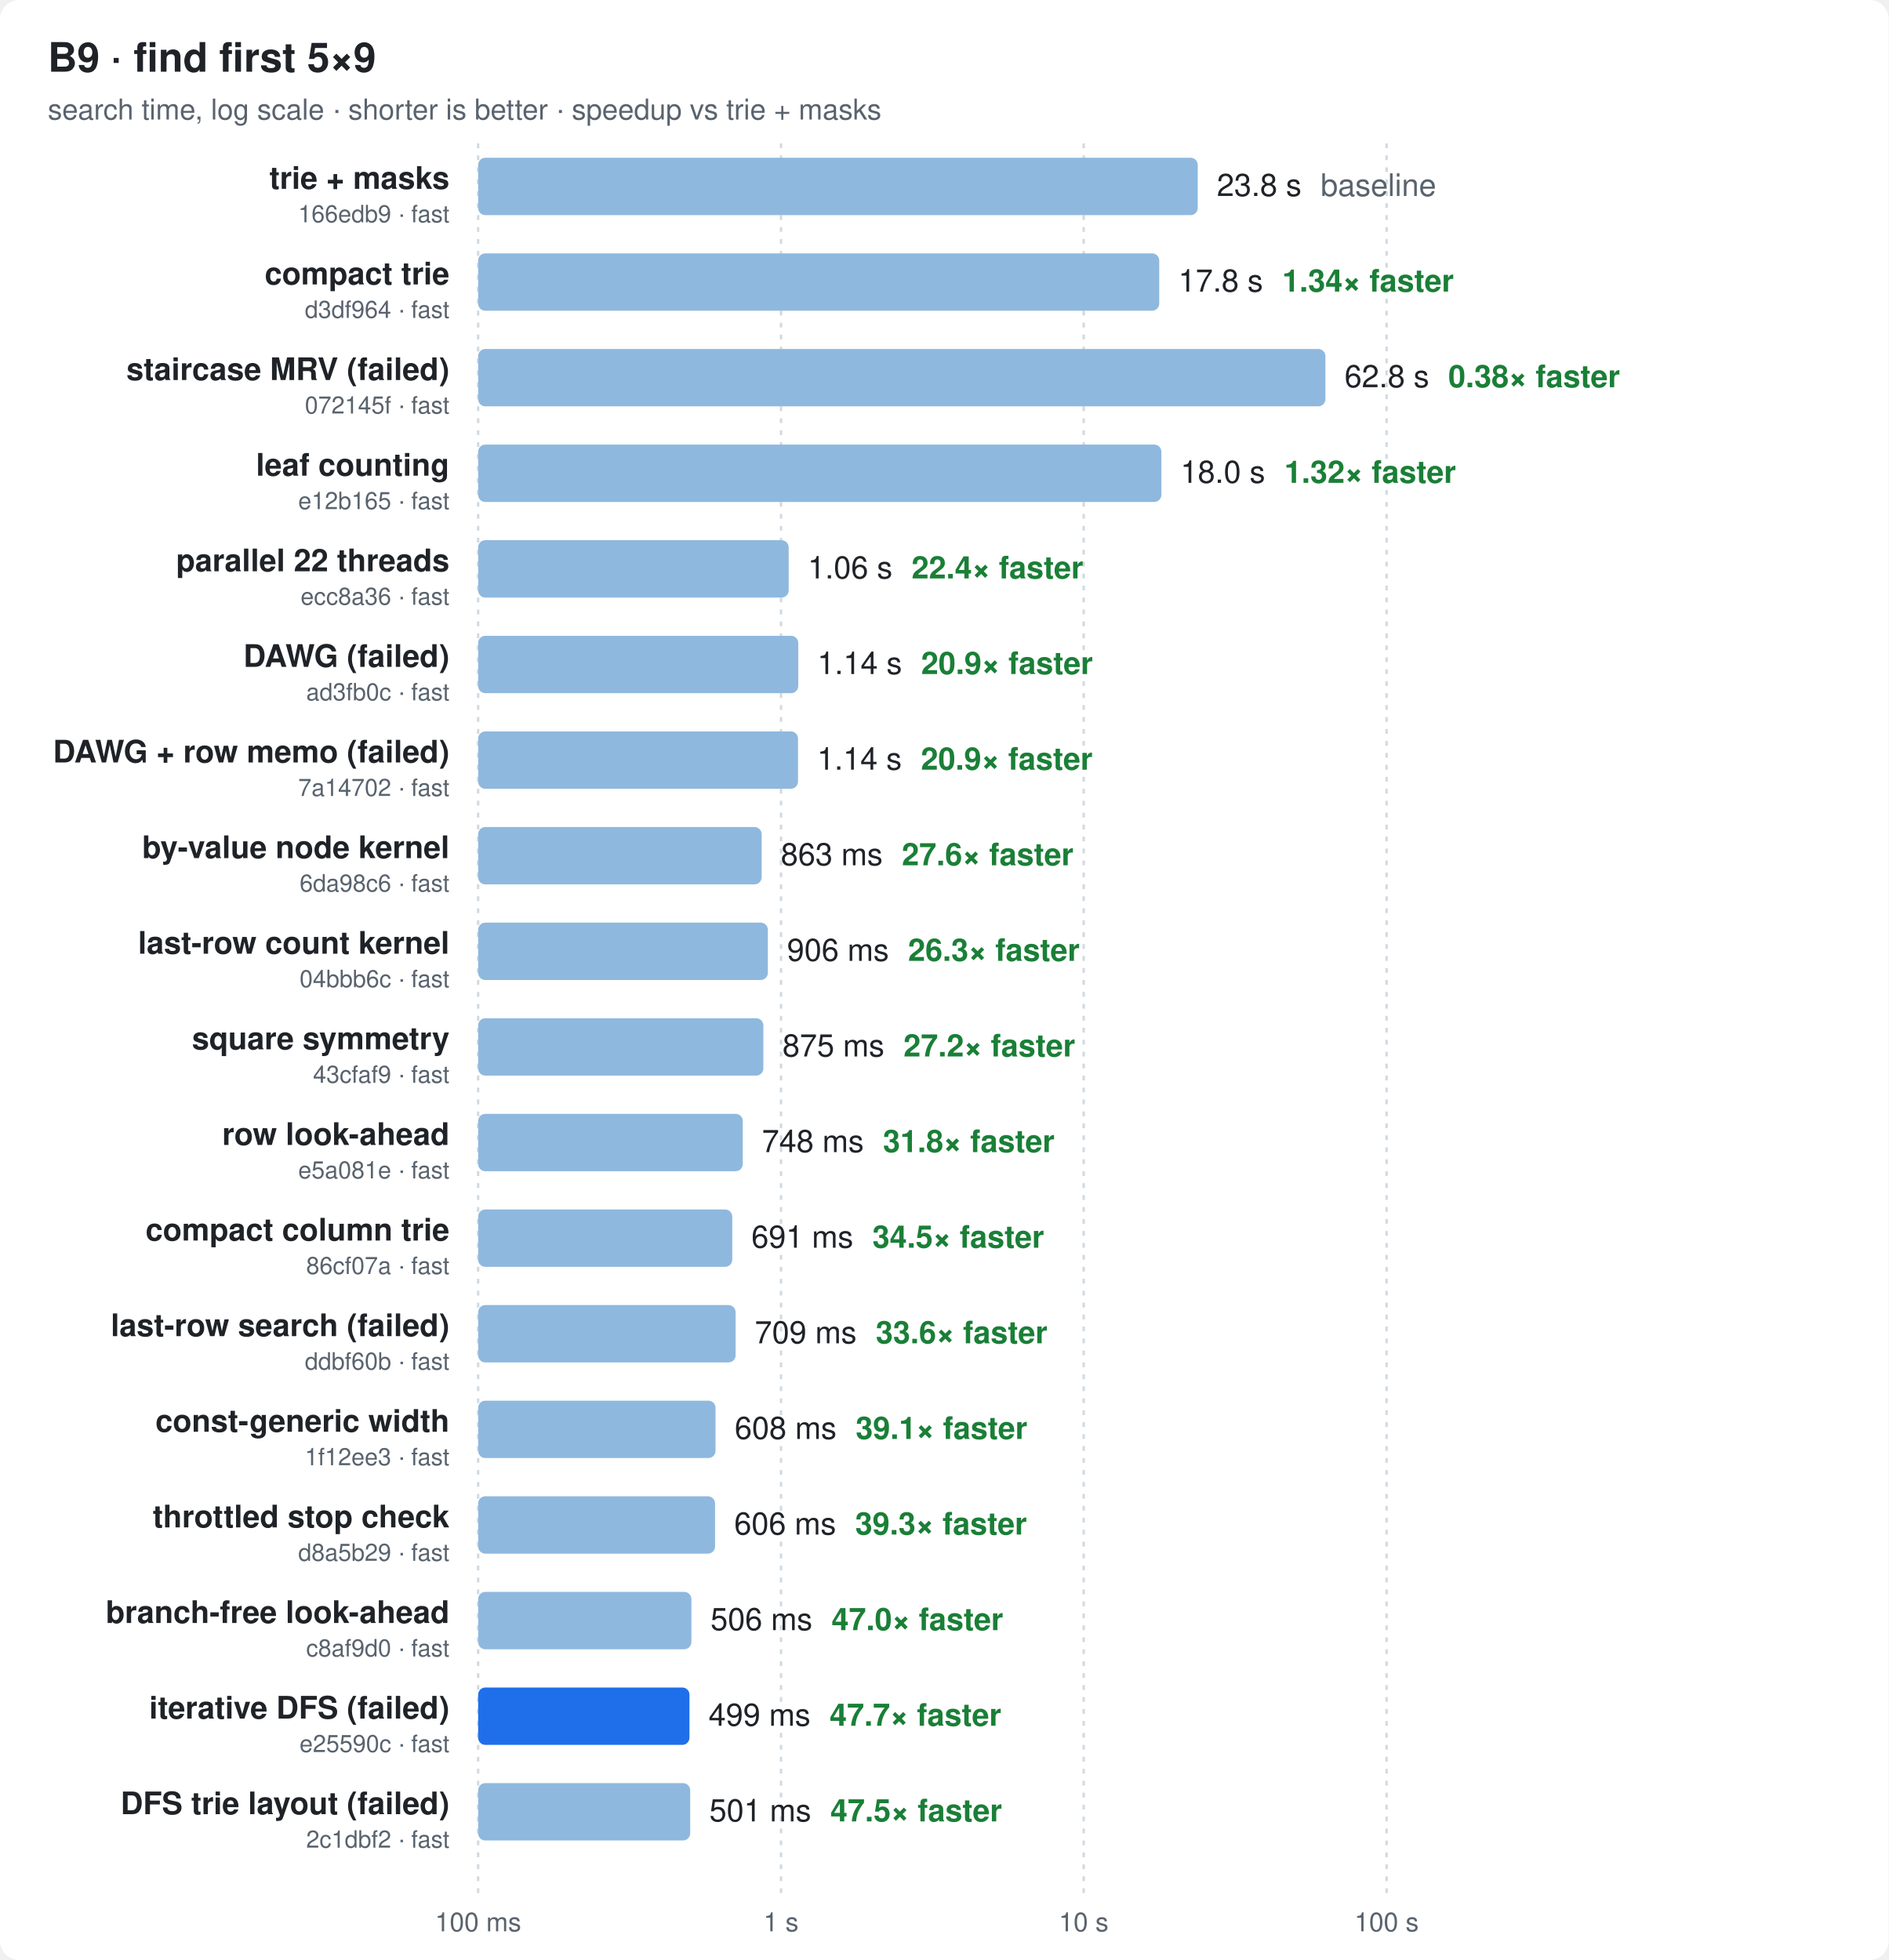
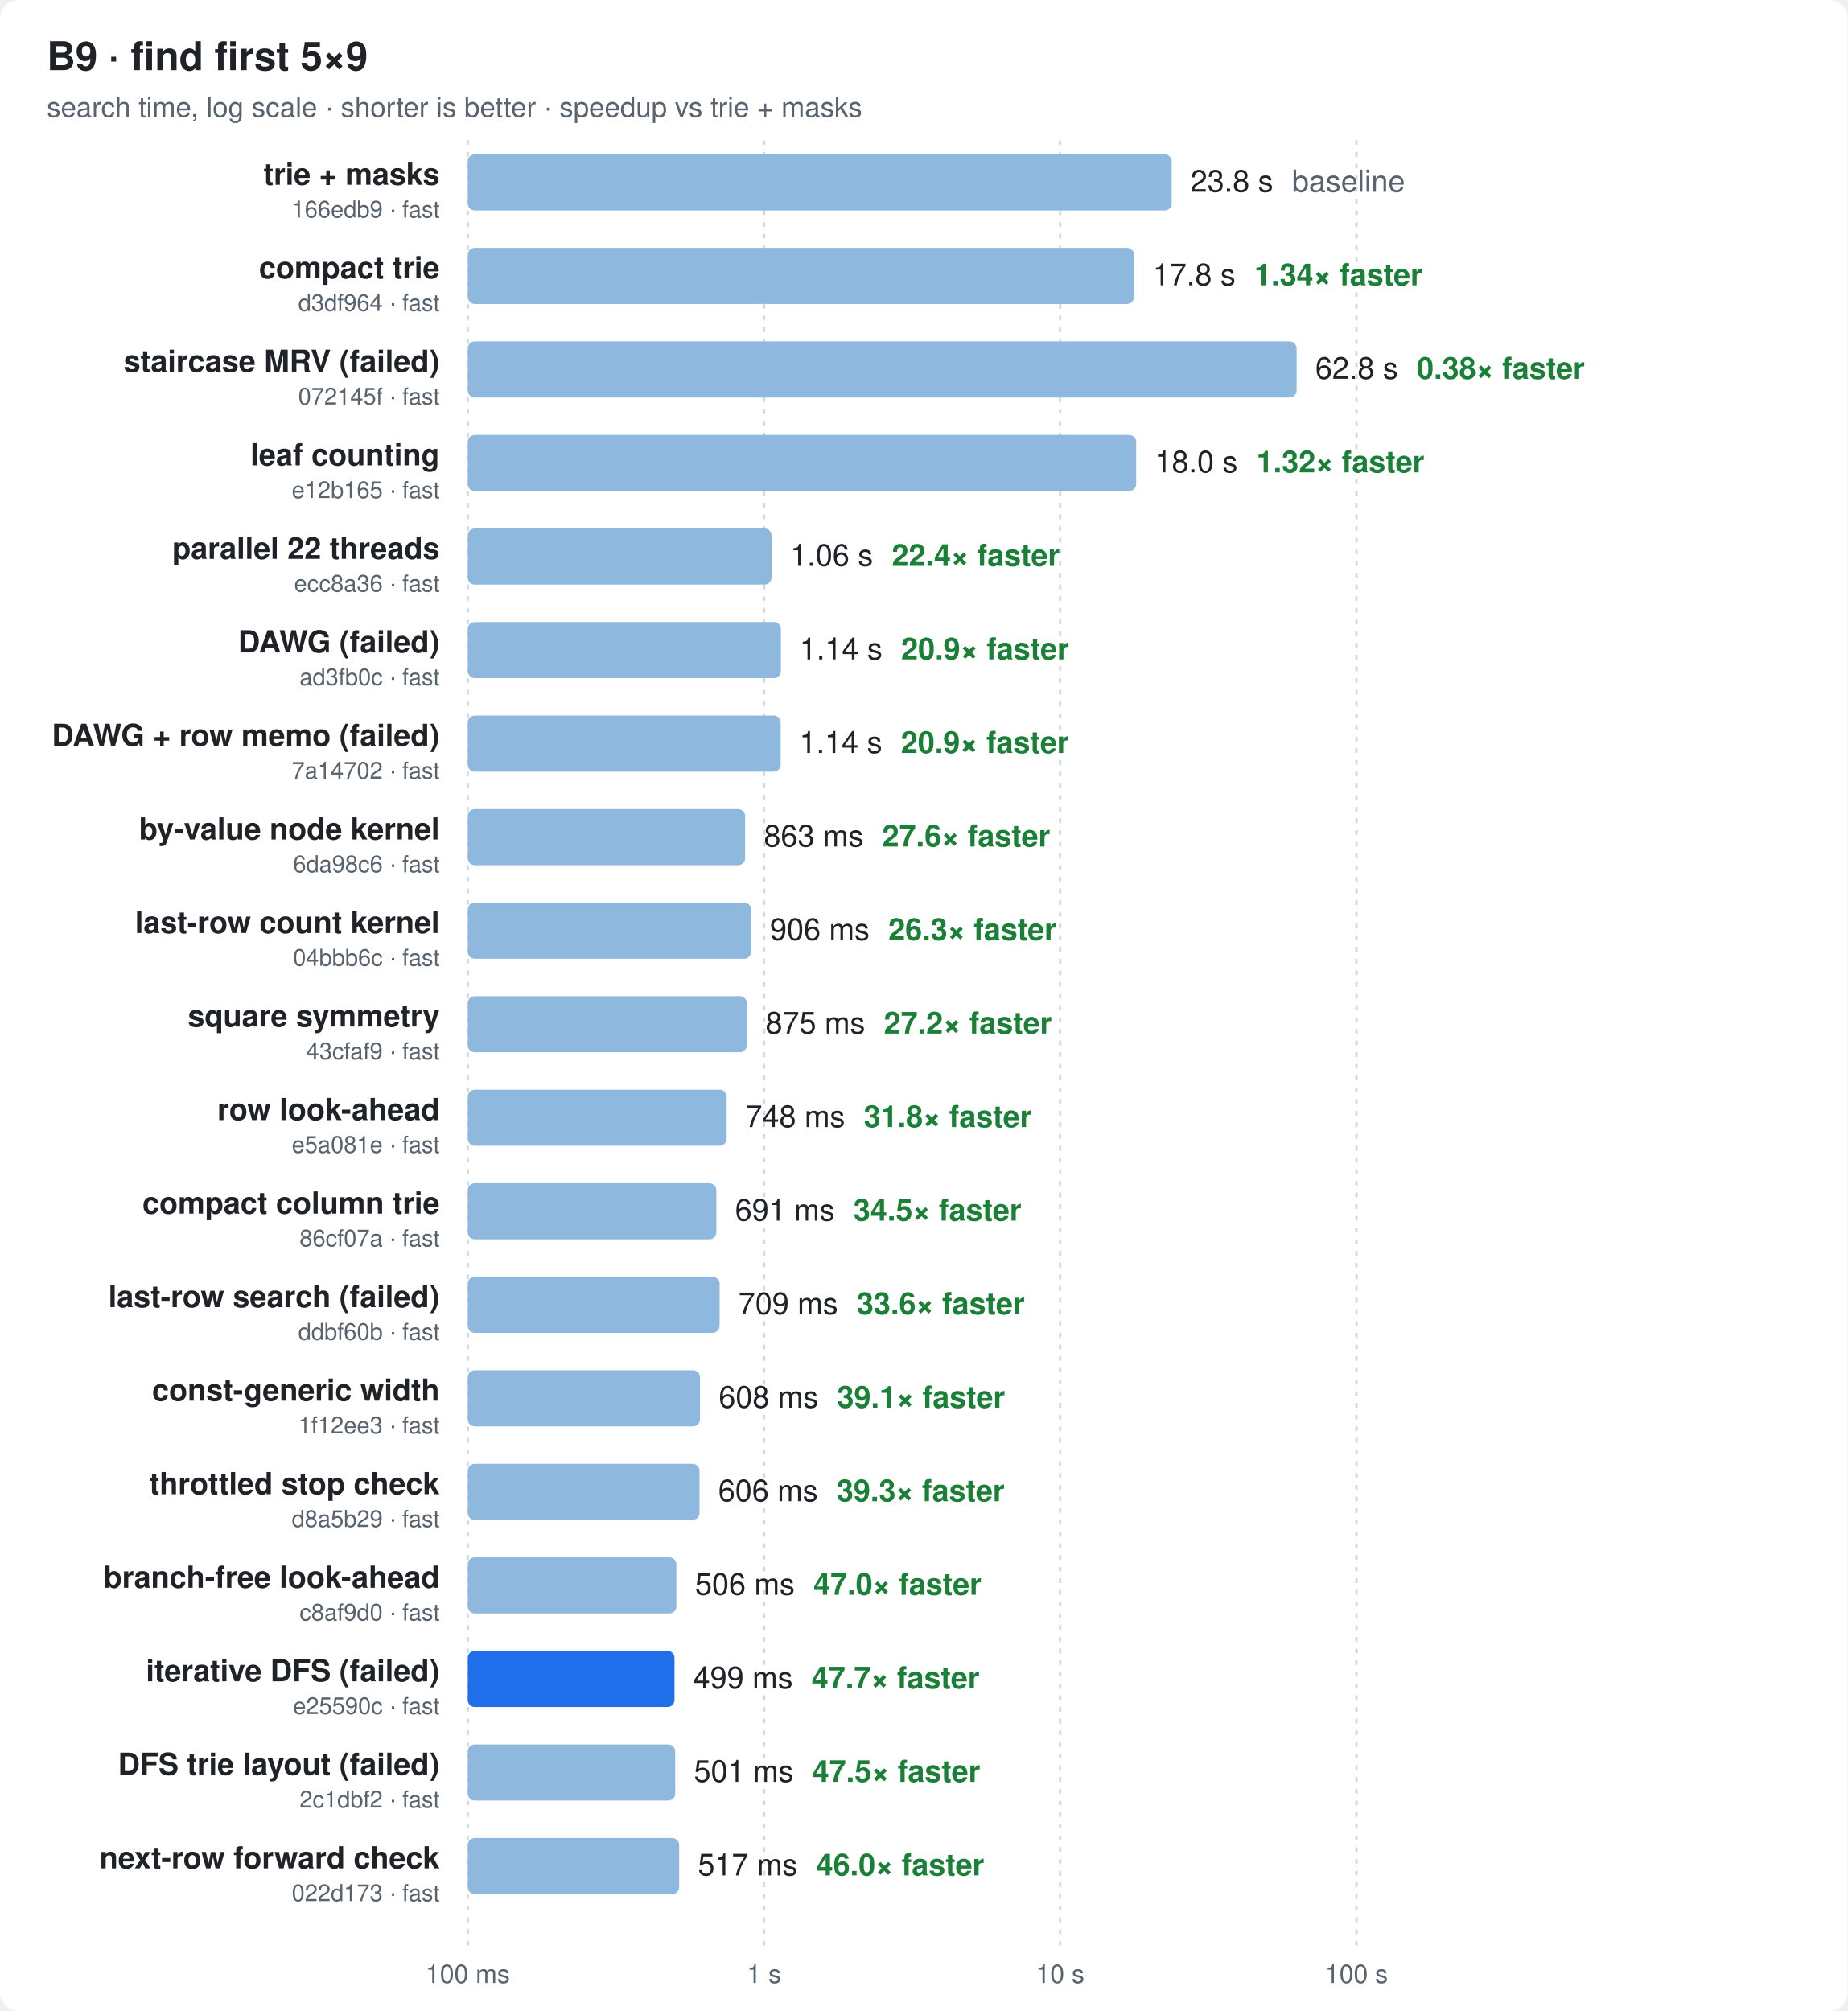
- <svg xmlns="http://www.w3.org/2000/svg" width="790" height="820" viewBox="0 0 790 820" font-family="ui-sans-serif,-apple-system,Segoe UI,Helvetica,Arial,sans-serif">
+ <svg xmlns="http://www.w3.org/2000/svg" width="790" height="860" viewBox="0 0 790 860" font-family="ui-sans-serif,-apple-system,Segoe UI,Helvetica,Arial,sans-serif">
  <style>
  .bg{fill:#ffffff} .t{fill:#1f2328} .m{fill:#59636e} .g{stroke:#d1d9e0}
  .bar{fill:#8fb8de} .best{fill:#1f6feb} .x{fill:#1a7f37;font-weight:600}
  @media (prefers-color-scheme: dark){
    .bg{fill:#0d1117} .t{fill:#e6edf3} .m{fill:#9198a1} .g{stroke:#30363d}
    .bar{fill:#2f5f8f} .best{fill:#4493f8} .x{fill:#3fb950}
  }
</style>
-   <rect class="bg" width="790" height="820" rx="8" />
+   <rect class="bg" width="790" height="860" rx="8" />
  <text class="t" x="20" y="30" font-size="17" font-weight="700">B9 · find first 5×9</text>
  <text class="m" x="20" y="50" font-size="12">search time, log scale · shorter is better · speedup vs trie + masks</text>
-   <line class="g" x1="200.0" x2="200.0" y1="60" y2="792" stroke-dasharray="2 3" />
-   <text class="m" x="200.0" y="808" font-size="11" text-anchor="middle">100 ms</text>
-   <line class="g" x1="326.7" x2="326.7" y1="60" y2="792" stroke-dasharray="2 3" />
-   <text class="m" x="326.7" y="808" font-size="11" text-anchor="middle">1 s</text>
-   <line class="g" x1="453.3" x2="453.3" y1="60" y2="792" stroke-dasharray="2 3" />
-   <text class="m" x="453.3" y="808" font-size="11" text-anchor="middle">10 s</text>
-   <line class="g" x1="580.0" x2="580.0" y1="60" y2="792" stroke-dasharray="2 3" />
-   <text class="m" x="580.0" y="808" font-size="11" text-anchor="middle">100 s</text>
+   <line class="g" x1="200.0" x2="200.0" y1="60" y2="832" stroke-dasharray="2 3" />
+   <text class="m" x="200.0" y="848" font-size="11" text-anchor="middle">100 ms</text>
+   <line class="g" x1="326.7" x2="326.7" y1="60" y2="832" stroke-dasharray="2 3" />
+   <text class="m" x="326.7" y="848" font-size="11" text-anchor="middle">1 s</text>
+   <line class="g" x1="453.3" x2="453.3" y1="60" y2="832" stroke-dasharray="2 3" />
+   <text class="m" x="453.3" y="848" font-size="11" text-anchor="middle">10 s</text>
+   <line class="g" x1="580.0" x2="580.0" y1="60" y2="832" stroke-dasharray="2 3" />
+   <text class="m" x="580.0" y="848" font-size="11" text-anchor="middle">100 s</text>
  <text class="t" x="188" y="79.0" font-size="13" font-weight="600" text-anchor="end">trie + masks</text>
  <text class="m" x="188" y="93.0" font-size="10" text-anchor="end">166edb9 · fast</text>
  <rect class="bar" x="200" y="66" width="301.0" height="24" rx="3" />
  <text class="t" x="509.0" y="82.0" font-size="13">23.8 s<tspan class="m" dx="8">baseline</tspan>
  </text>
  <text class="t" x="188" y="119.0" font-size="13" font-weight="600" text-anchor="end">compact trie</text>
  <text class="m" x="188" y="133.0" font-size="10" text-anchor="end">d3df964 · fast</text>
  <rect class="bar" x="200" y="106" width="284.9" height="24" rx="3" />
  <text class="t" x="492.9" y="122.0" font-size="13">17.8 s<tspan class="x" dx="8">1.34× faster</tspan>
  </text>
  <text class="t" x="188" y="159.0" font-size="13" font-weight="600" text-anchor="end">staircase MRV (failed)</text>
  <text class="m" x="188" y="173.0" font-size="10" text-anchor="end">072145f · fast</text>
  <rect class="bar" x="200" y="146" width="354.4" height="24" rx="3" />
  <text class="t" x="562.4" y="162.0" font-size="13">62.8 s<tspan class="x" dx="8">0.38× faster</tspan>
  </text>
  <text class="t" x="188" y="199.0" font-size="13" font-weight="600" text-anchor="end">leaf counting</text>
  <text class="m" x="188" y="213.0" font-size="10" text-anchor="end">e12b165 · fast</text>
  <rect class="bar" x="200" y="186" width="285.8" height="24" rx="3" />
  <text class="t" x="493.8" y="202.0" font-size="13">18.0 s<tspan class="x" dx="8">1.32× faster</tspan>
  </text>
  <text class="t" x="188" y="239.0" font-size="13" font-weight="600" text-anchor="end">parallel 22 threads</text>
  <text class="m" x="188" y="253.0" font-size="10" text-anchor="end">ecc8a36 · fast</text>
  <rect class="bar" x="200" y="226" width="129.9" height="24" rx="3" />
  <text class="t" x="337.9" y="242.0" font-size="13">1.06 s<tspan class="x" dx="8">22.4× faster</tspan>
  </text>
  <text class="t" x="188" y="279.0" font-size="13" font-weight="600" text-anchor="end">DAWG (failed)</text>
  <text class="m" x="188" y="293.0" font-size="10" text-anchor="end">ad3fb0c · fast</text>
  <rect class="bar" x="200" y="266" width="133.9" height="24" rx="3" />
  <text class="t" x="341.9" y="282.0" font-size="13">1.14 s<tspan class="x" dx="8">20.9× faster</tspan>
  </text>
  <text class="t" x="188" y="319.0" font-size="13" font-weight="600" text-anchor="end">DAWG + row memo (failed)</text>
  <text class="m" x="188" y="333.0" font-size="10" text-anchor="end">7a14702 · fast</text>
  <rect class="bar" x="200" y="306" width="133.8" height="24" rx="3" />
  <text class="t" x="341.8" y="322.0" font-size="13">1.14 s<tspan class="x" dx="8">20.9× faster</tspan>
  </text>
  <text class="t" x="188" y="359.0" font-size="13" font-weight="600" text-anchor="end">by-value node kernel</text>
  <text class="m" x="188" y="373.0" font-size="10" text-anchor="end">6da98c6 · fast</text>
  <rect class="bar" x="200" y="346" width="118.6" height="24" rx="3" />
  <text class="t" x="326.6" y="362.0" font-size="13">863 ms<tspan class="x" dx="8">27.6× faster</tspan>
  </text>
  <text class="t" x="188" y="399.0" font-size="13" font-weight="600" text-anchor="end">last-row count kernel</text>
  <text class="m" x="188" y="413.0" font-size="10" text-anchor="end">04bbb6c · fast</text>
  <rect class="bar" x="200" y="386" width="121.2" height="24" rx="3" />
  <text class="t" x="329.2" y="402.0" font-size="13">906 ms<tspan class="x" dx="8">26.3× faster</tspan>
  </text>
  <text class="t" x="188" y="439.0" font-size="13" font-weight="600" text-anchor="end">square symmetry</text>
  <text class="m" x="188" y="453.0" font-size="10" text-anchor="end">43cfaf9 · fast</text>
  <rect class="bar" x="200" y="426" width="119.3" height="24" rx="3" />
  <text class="t" x="327.3" y="442.0" font-size="13">875 ms<tspan class="x" dx="8">27.2× faster</tspan>
  </text>
  <text class="t" x="188" y="479.0" font-size="13" font-weight="600" text-anchor="end">row look-ahead</text>
  <text class="m" x="188" y="493.0" font-size="10" text-anchor="end">e5a081e · fast</text>
  <rect class="bar" x="200" y="466" width="110.7" height="24" rx="3" />
  <text class="t" x="318.7" y="482.0" font-size="13">748 ms<tspan class="x" dx="8">31.8× faster</tspan>
  </text>
  <text class="t" x="188" y="519.0" font-size="13" font-weight="600" text-anchor="end">compact column trie</text>
  <text class="m" x="188" y="533.0" font-size="10" text-anchor="end">86cf07a · fast</text>
  <rect class="bar" x="200" y="506" width="106.3" height="24" rx="3" />
  <text class="t" x="314.3" y="522.0" font-size="13">691 ms<tspan class="x" dx="8">34.5× faster</tspan>
  </text>
  <text class="t" x="188" y="559.0" font-size="13" font-weight="600" text-anchor="end">last-row search (failed)</text>
  <text class="m" x="188" y="573.0" font-size="10" text-anchor="end">ddbf60b · fast</text>
  <rect class="bar" x="200" y="546" width="107.7" height="24" rx="3" />
  <text class="t" x="315.7" y="562.0" font-size="13">709 ms<tspan class="x" dx="8">33.6× faster</tspan>
  </text>
  <text class="t" x="188" y="599.0" font-size="13" font-weight="600" text-anchor="end">const-generic width</text>
  <text class="m" x="188" y="613.0" font-size="10" text-anchor="end">1f12ee3 · fast</text>
  <rect class="bar" x="200" y="586" width="99.3" height="24" rx="3" />
  <text class="t" x="307.3" y="602.0" font-size="13">608 ms<tspan class="x" dx="8">39.1× faster</tspan>
  </text>
  <text class="t" x="188" y="639.0" font-size="13" font-weight="600" text-anchor="end">throttled stop check</text>
  <text class="m" x="188" y="653.0" font-size="10" text-anchor="end">d8a5b29 · fast</text>
  <rect class="bar" x="200" y="626" width="99.1" height="24" rx="3" />
  <text class="t" x="307.1" y="642.0" font-size="13">606 ms<tspan class="x" dx="8">39.3× faster</tspan>
  </text>
  <text class="t" x="188" y="679.0" font-size="13" font-weight="600" text-anchor="end">branch-free look-ahead</text>
  <text class="m" x="188" y="693.0" font-size="10" text-anchor="end">c8af9d0 · fast</text>
  <rect class="bar" x="200" y="666" width="89.2" height="24" rx="3" />
  <text class="t" x="297.2" y="682.0" font-size="13">506 ms<tspan class="x" dx="8">47.0× faster</tspan>
  </text>
  <text class="t" x="188" y="719.0" font-size="13" font-weight="600" text-anchor="end">iterative DFS (failed)</text>
  <text class="m" x="188" y="733.0" font-size="10" text-anchor="end">e25590c · fast</text>
  <rect class="best" x="200" y="706" width="88.4" height="24" rx="3" />
  <text class="t" x="296.4" y="722.0" font-size="13">499 ms<tspan class="x" dx="8">47.7× faster</tspan>
  </text>
  <text class="t" x="188" y="759.0" font-size="13" font-weight="600" text-anchor="end">DFS trie layout (failed)</text>
  <text class="m" x="188" y="773.0" font-size="10" text-anchor="end">2c1dbf2 · fast</text>
  <rect class="bar" x="200" y="746" width="88.7" height="24" rx="3" />
  <text class="t" x="296.7" y="762.0" font-size="13">501 ms<tspan class="x" dx="8">47.5× faster</tspan>
  </text>
+   <text class="t" x="188" y="799.0" font-size="13" font-weight="600" text-anchor="end">next-row forward check</text>
+   <text class="m" x="188" y="813.0" font-size="10" text-anchor="end">022d173 · fast</text>
+   <rect class="bar" x="200" y="786" width="90.4" height="24" rx="3" />
+   <text class="t" x="298.4" y="802.0" font-size="13">517 ms<tspan class="x" dx="8">46.0× faster</tspan>
+   </text>
</svg>
